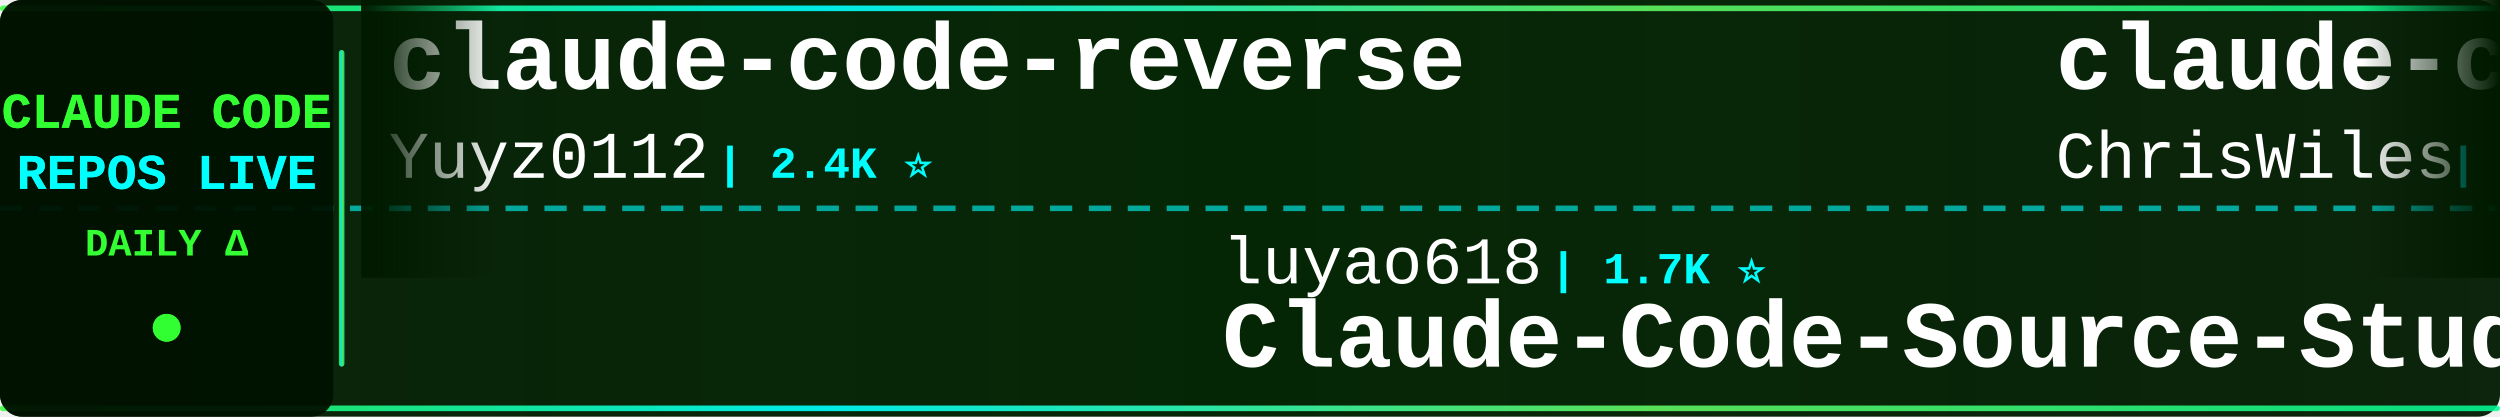
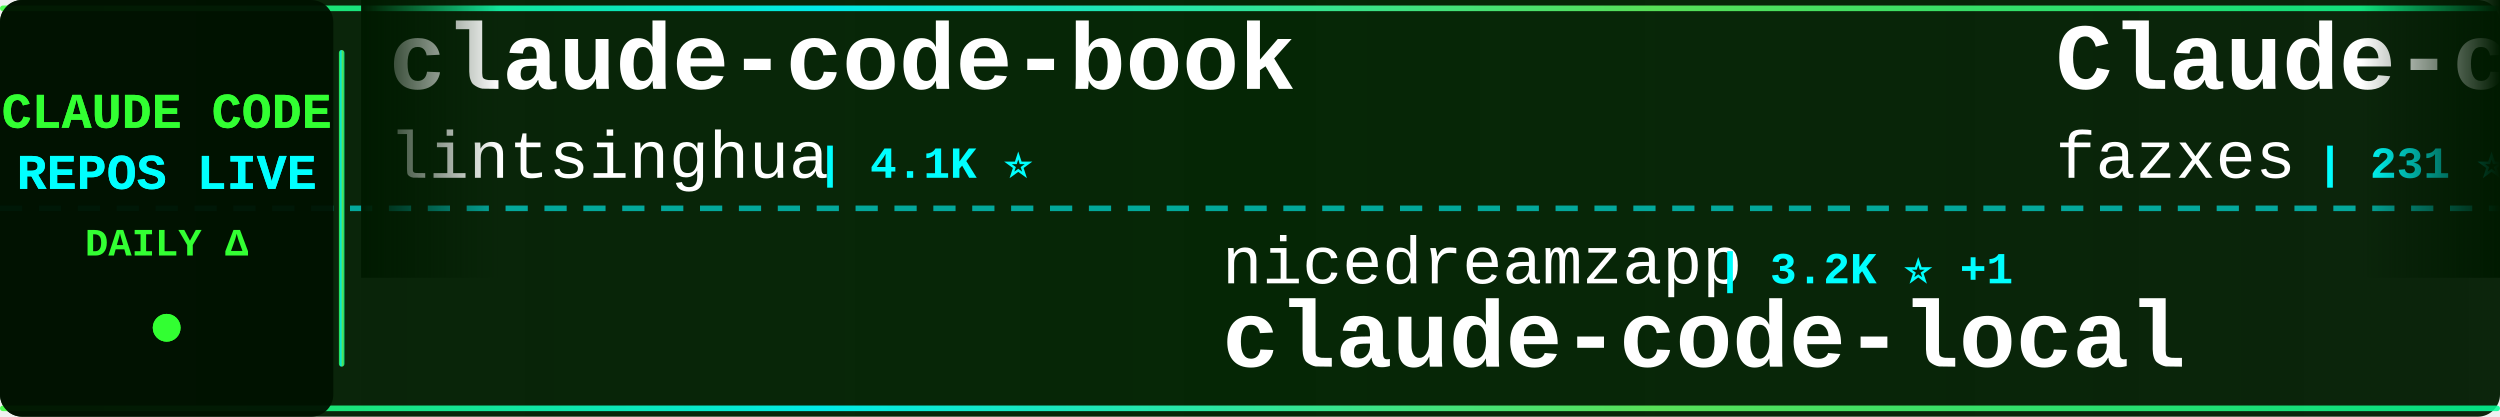
<svg xmlns="http://www.w3.org/2000/svg" width="900" height="150">
  <defs>
    <linearGradient id="tickerBg" x1="0%" y1="0%" x2="100%" y2="0%">
      <stop offset="0%" style="stop-color:#001a00;stop-opacity:0.95" />
      <stop offset="50%" style="stop-color:#002200;stop-opacity:0.98" />
      <stop offset="100%" style="stop-color:#001a00;stop-opacity:0.95" />
    </linearGradient>
    <linearGradient id="borderGrad" x1="0%" y1="0%" x2="100%" y2="0%">
      <stop offset="0%" style="stop-color:#33ff33;stop-opacity:0.85">
        <animate attributeName="stop-opacity" values="0.85;1;0.85" dur="2s" repeatCount="indefinite" />
      </stop>
      <stop offset="33%" style="stop-color:#00ffff;stop-opacity:0.9">
        <animate attributeName="stop-opacity" values="0.9;1;0.9" dur="2.2s" repeatCount="indefinite" />
      </stop>
      <stop offset="66%" style="stop-color:#66ff66;stop-opacity:0.85">
        <animate attributeName="stop-opacity" values="0.85;1;0.85" dur="1.8s" repeatCount="indefinite" />
      </stop>
      <stop offset="100%" style="stop-color:#00ff99;stop-opacity:0.85">
        <animate attributeName="stop-opacity" values="0.85;1;0.85" dur="2s" repeatCount="indefinite" />
      </stop>
    </linearGradient>
    <filter id="textGlow">
      <feGaussianBlur stdDeviation="0.1" result="coloredBlur" />
      <feMerge>
        <feMergeNode in="coloredBlur" />
        <feMergeNode in="SourceGraphic" />
      </feMerge>
    </filter>
    <filter id="metricGlow">
      <feGaussianBlur stdDeviation="0.2" result="coloredBlur" />
      <feMerge>
        <feMergeNode in="coloredBlur" />
        <feMergeNode in="SourceGraphic" />
      </feMerge>
    </filter>
    <linearGradient id="leftFade" x1="0%" y1="0%" x2="100%" y2="0%">
      <stop offset="0%" style="stop-color:#001a00;stop-opacity:1" />
      <stop offset="100%" style="stop-color:#001a00;stop-opacity:0" />
    </linearGradient>
    <linearGradient id="rightFade" x1="0%" y1="0%" x2="100%" y2="0%">
      <stop offset="0%" style="stop-color:#001a00;stop-opacity:0" />
      <stop offset="100%" style="stop-color:#001a00;stop-opacity:1" />
    </linearGradient>
  </defs>
  <rect width="900" height="150" fill="url(#tickerBg)" rx="8" />
  <rect x="0" y="2" width="900" height="2" fill="url(#borderGrad)" rx="1" />
  <rect x="0" y="146" width="900" height="2" fill="url(#borderGrad)" rx="1" />
  <line x1="0" y1="75" x2="900" y2="75" stroke="#00ffff" stroke-width="2" stroke-dasharray="8 6" opacity="0.6" />
  <rect x="0" y="0" width="120" height="150" fill="#001100" opacity="0.95" rx="8" />
  <text x="60" y="46" font-family="'Courier New', monospace" font-size="18" font-weight="bold" fill="#33ff33" text-anchor="middle" filter="url(#textGlow)">
    CLAUDE CODE
  </text>
  <text x="60" y="68" font-family="'Courier New', monospace" font-size="18" font-weight="bold" fill="#00ffff" text-anchor="middle" filter="url(#textGlow)">
    REPOS LIVE
  </text>
  <text x="60" y="92" font-family="'Courier New', monospace" font-size="14" font-weight="bold" fill="#33ff33" text-anchor="middle">
    DAILY Δ
  </text>
  <circle cx="60" cy="118" r="5" fill="#33ff33" filter="url(#metricGlow)">
    <animate attributeName="r" values="4;6;4" dur="1.5s" repeatCount="indefinite" />
    <animate attributeName="opacity" values="0.6;1;0.6" dur="1.5s" repeatCount="indefinite" />
  </circle>
  <rect x="122" y="18" width="2" height="114" fill="url(#borderGrad)" rx="1" />
  <clipPath id="tickerClip">
    <rect x="130" y="0" width="770" height="150" />
  </clipPath>
  <g clip-path="url(#tickerClip)">
    <g id="tickerItems">
      <animateTransform attributeName="transform" attributeType="XML" type="translate" from="0 0" to="-3000 0" dur="54s" repeatCount="indefinite" />
      <g transform="translate(0, 0)">
-         <text x="140" y="32" font-family="'Courier New', monospace" font-size="34" font-weight="bold" fill="#ffffff">claude-code-reverse</text>
-         <text x="140" y="64" font-family="'Courier New', monospace" font-size="24" font-weight="normal" fill="#ffffff" opacity="1.0">Yuyz0112</text>
-         <text x="258" y="64" font-family="'Courier New', monospace" font-size="16" font-weight="bold" fill="#00ffff"> | 2.4K ⭐</text>
+         <text x="140" y="32" font-family="'Courier New', monospace" font-size="34" font-weight="bold" fill="#ffffff">claude-code-book</text>
+         <text x="140" y="64" font-family="'Courier New', monospace" font-size="24" font-weight="normal" fill="#ffffff" opacity="1.0">lintsinghua</text>
+         <text x="294" y="64" font-family="'Courier New', monospace" font-size="16" font-weight="bold" fill="#00ffff"> | 4.1K ⭐</text>
      </g>
      <g transform="translate(300, 0)">
-         <text x="140" y="102" font-family="'Courier New', monospace" font-size="24" font-weight="normal" fill="#ffffff" opacity="1.0">luyao618</text>
-         <text x="258" y="102" font-family="'Courier New', monospace" font-size="16" font-weight="bold" fill="#00ffff"> | 1.7K ⭐</text>
-         <text x="140" y="132" font-family="'Courier New', monospace" font-size="34" font-weight="bold" fill="#ffffff">Claude-Code-Source-Study</text>
+         <text x="140" y="102" font-family="'Courier New', monospace" font-size="24" font-weight="normal" fill="#ffffff" opacity="1.0">nicedreamzapp</text>
+         <text x="318" y="102" font-family="'Courier New', monospace" font-size="16" font-weight="bold" fill="#00ffff"> | 3.2K ⭐ +1</text>
+         <text x="140" y="132" font-family="'Courier New', monospace" font-size="34" font-weight="bold" fill="#ffffff">claude-code-local</text>
      </g>
      <g transform="translate(600, 0)">
-         <text x="140" y="32" font-family="'Courier New', monospace" font-size="34" font-weight="bold" fill="#ffffff">claude-code-showcase</text>
-         <text x="140" y="64" font-family="'Courier New', monospace" font-size="24" font-weight="normal" fill="#ffffff" opacity="1.0">ChrisWiles</text>
-         <text x="282" y="64" font-family="'Courier New', monospace" font-size="16" font-weight="bold" fill="#00ffff"> | 6.0K ⭐</text>
+         <text x="140" y="32" font-family="'Courier New', monospace" font-size="34" font-weight="bold" fill="#ffffff">Claude-code</text>
+         <text x="140" y="64" font-family="'Courier New', monospace" font-size="24" font-weight="normal" fill="#ffffff" opacity="1.0">fazxes</text>
+         <text x="234" y="64" font-family="'Courier New', monospace" font-size="16" font-weight="bold" fill="#00ffff"> | 231 ⭐</text>
      </g>
      <g transform="translate(900, 0)">
-         <text x="140" y="102" font-family="'Courier New', monospace" font-size="24" font-weight="normal" fill="#ffffff" opacity="1.0">kodu-ai</text>
-         <text x="246" y="102" font-family="'Courier New', monospace" font-size="16" font-weight="bold" fill="#00ffff"> | 5.2K ⭐</text>
-         <text x="140" y="132" font-family="'Courier New', monospace" font-size="34" font-weight="bold" fill="#ffffff">claude-coder</text>
+         <text x="140" y="102" font-family="'Courier New', monospace" font-size="24" font-weight="normal" fill="#ffffff" opacity="1.0">ccplugins</text>
+         <text x="270" y="102" font-family="'Courier New', monospace" font-size="16" font-weight="bold" fill="#00ffff"> | 915 ⭐ +915</text>
+         <text x="140" y="132" font-family="'Courier New', monospace" font-size="34" font-weight="bold" fill="#ffffff">awesome-claude-code-plug...</text>
      </g>
      <g transform="translate(1200, 0)">
-         <text x="140" y="32" font-family="'Courier New', monospace" font-size="34" font-weight="bold" fill="#ffffff">Dive-into-Claude-Code</text>
-         <text x="140" y="64" font-family="'Courier New', monospace" font-size="24" font-weight="normal" fill="#ffffff" opacity="1.0">VILA-Lab</text>
-         <text x="258" y="64" font-family="'Courier New', monospace" font-size="16" font-weight="bold" fill="#00ffff"> | 2.1K ⭐ +1</text>
+         <text x="140" y="32" font-family="'Courier New', monospace" font-size="34" font-weight="bold" fill="#ffffff">claude-code-sourcemap</text>
+         <text x="140" y="64" font-family="'Courier New', monospace" font-size="24" font-weight="normal" fill="#ffffff" opacity="1.0">ChinaSiro</text>
+         <text x="270" y="64" font-family="'Courier New', monospace" font-size="16" font-weight="bold" fill="#00ffff"> | 9.6K ⭐</text>
      </g>
      <g transform="translate(1500, 0)">
-         <text x="140" y="102" font-family="'Courier New', monospace" font-size="24" font-weight="normal" fill="#ffffff" opacity="1.0">pengchengneo</text>
-         <text x="306" y="102" font-family="'Courier New', monospace" font-size="16" font-weight="bold" fill="#00ffff"> | 1.7K ⭐</text>
-         <text x="140" y="132" font-family="'Courier New', monospace" font-size="34" font-weight="bold" fill="#ffffff">Claude-Code</text>
+         <text x="140" y="102" font-family="'Courier New', monospace" font-size="24" font-weight="normal" fill="#ffffff" opacity="1.0">Windy3f3f3f3f</text>
+         <text x="318" y="102" font-family="'Courier New', monospace" font-size="16" font-weight="bold" fill="#00ffff"> | 3.5K ⭐ +1</text>
+         <text x="140" y="132" font-family="'Courier New', monospace" font-size="34" font-weight="bold" fill="#ffffff">how-claude-code-works</text>
      </g>
      <g transform="translate(1800, 0)">
-         <text x="140" y="32" font-family="'Courier New', monospace" font-size="34" font-weight="bold" fill="#ffffff">claude-code-guide</text>
-         <text x="140" y="64" font-family="'Courier New', monospace" font-size="24" font-weight="normal" fill="#ffffff" opacity="1.0">zebbern</text>
-         <text x="246" y="64" font-family="'Courier New', monospace" font-size="16" font-weight="bold" fill="#00ffff"> | 4.6K ⭐</text>
+         <text x="140" y="32" font-family="'Courier New', monospace" font-size="34" font-weight="bold" fill="#ffffff">Claude-Code</text>
+         <text x="140" y="64" font-family="'Courier New', monospace" font-size="24" font-weight="normal" fill="#ffffff" opacity="1.0">pengchengneo</text>
+         <text x="306" y="64" font-family="'Courier New', monospace" font-size="16" font-weight="bold" fill="#00ffff"> | 1.7K ⭐ +1</text>
      </g>
      <g transform="translate(2100, 0)">
-         <text x="140" y="102" font-family="'Courier New', monospace" font-size="24" font-weight="normal" fill="#ffffff" opacity="1.0">ghuntley</text>
-         <text x="258" y="102" font-family="'Courier New', monospace" font-size="16" font-weight="bold" fill="#00ffff"> | 989 ⭐</text>
-         <text x="140" y="132" font-family="'Courier New', monospace" font-size="34" font-weight="bold" fill="#ffffff">claude-code-source-code-...</text>
+         <text x="140" y="102" font-family="'Courier New', monospace" font-size="24" font-weight="normal" fill="#ffffff" opacity="1.0">Cranot</text>
+         <text x="234" y="102" font-family="'Courier New', monospace" font-size="16" font-weight="bold" fill="#00ffff"> | 2.9K ⭐</text>
+         <text x="140" y="132" font-family="'Courier New', monospace" font-size="34" font-weight="bold" fill="#ffffff">claude-code-guide</text>
      </g>
      <g transform="translate(2400, 0)">
-         <text x="140" y="32" font-family="'Courier New', monospace" font-size="34" font-weight="bold" fill="#ffffff">claude-code-analysis</text>
-         <text x="140" y="64" font-family="'Courier New', monospace" font-size="24" font-weight="normal" fill="#ffffff" opacity="1.0">liuup</text>
-         <text x="222" y="64" font-family="'Courier New', monospace" font-size="16" font-weight="bold" fill="#00ffff"> | 3.8K ⭐</text>
+         <text x="140" y="32" font-family="'Courier New', monospace" font-size="34" font-weight="bold" fill="#ffffff">claude-code-security-rev...</text>
+         <text x="140" y="64" font-family="'Courier New', monospace" font-size="24" font-weight="normal" fill="#ffffff" opacity="1.0">anthropics</text>
+         <text x="282" y="64" font-family="'Courier New', monospace" font-size="16" font-weight="bold" fill="#00ffff"> | 5.9K ⭐</text>
      </g>
      <g transform="translate(2700, 0)">
-         <text x="140" y="102" font-family="'Courier New', monospace" font-size="24" font-weight="normal" fill="#ffffff" opacity="1.0">edmund-io</text>
-         <text x="270" y="102" font-family="'Courier New', monospace" font-size="16" font-weight="bold" fill="#00ffff"> | 1.5K ⭐</text>
-         <text x="140" y="132" font-family="'Courier New', monospace" font-size="34" font-weight="bold" fill="#ffffff">edmunds-claude-code</text>
+         <text x="140" y="102" font-family="'Courier New', monospace" font-size="24" font-weight="normal" fill="#ffffff" opacity="1.0">Maciek-roboblog</text>
+         <text x="342" y="102" font-family="'Courier New', monospace" font-size="16" font-weight="bold" fill="#00ffff"> | 8.6K ⭐</text>
+         <text x="140" y="132" font-family="'Courier New', monospace" font-size="34" font-weight="bold" fill="#ffffff">Claude-Code-Usage-Monito...</text>
      </g>
      <g transform="translate(3000, 0)">
-         <text x="140" y="32" font-family="'Courier New', monospace" font-size="34" font-weight="bold" fill="#ffffff">claude-code-reverse</text>
-         <text x="140" y="64" font-family="'Courier New', monospace" font-size="24" font-weight="normal" fill="#ffffff" opacity="1.0">Yuyz0112</text>
-         <text x="258" y="64" font-family="'Courier New', monospace" font-size="16" font-weight="bold" fill="#00ffff"> | 2.4K ⭐</text>
+         <text x="140" y="32" font-family="'Courier New', monospace" font-size="34" font-weight="bold" fill="#ffffff">claude-code-book</text>
+         <text x="140" y="64" font-family="'Courier New', monospace" font-size="24" font-weight="normal" fill="#ffffff" opacity="1.0">lintsinghua</text>
+         <text x="294" y="64" font-family="'Courier New', monospace" font-size="16" font-weight="bold" fill="#00ffff"> | 4.1K ⭐</text>
      </g>
      <g transform="translate(3300, 0)">
-         <text x="140" y="102" font-family="'Courier New', monospace" font-size="24" font-weight="normal" fill="#ffffff" opacity="1.0">luyao618</text>
-         <text x="258" y="102" font-family="'Courier New', monospace" font-size="16" font-weight="bold" fill="#00ffff"> | 1.7K ⭐</text>
-         <text x="140" y="132" font-family="'Courier New', monospace" font-size="34" font-weight="bold" fill="#ffffff">Claude-Code-Source-Study</text>
+         <text x="140" y="102" font-family="'Courier New', monospace" font-size="24" font-weight="normal" fill="#ffffff" opacity="1.0">nicedreamzapp</text>
+         <text x="318" y="102" font-family="'Courier New', monospace" font-size="16" font-weight="bold" fill="#00ffff"> | 3.2K ⭐ +1</text>
+         <text x="140" y="132" font-family="'Courier New', monospace" font-size="34" font-weight="bold" fill="#ffffff">claude-code-local</text>
      </g>
      <g transform="translate(3600, 0)">
-         <text x="140" y="32" font-family="'Courier New', monospace" font-size="34" font-weight="bold" fill="#ffffff">claude-code-showcase</text>
-         <text x="140" y="64" font-family="'Courier New', monospace" font-size="24" font-weight="normal" fill="#ffffff" opacity="1.0">ChrisWiles</text>
-         <text x="282" y="64" font-family="'Courier New', monospace" font-size="16" font-weight="bold" fill="#00ffff"> | 6.0K ⭐</text>
+         <text x="140" y="32" font-family="'Courier New', monospace" font-size="34" font-weight="bold" fill="#ffffff">Claude-code</text>
+         <text x="140" y="64" font-family="'Courier New', monospace" font-size="24" font-weight="normal" fill="#ffffff" opacity="1.0">fazxes</text>
+         <text x="234" y="64" font-family="'Courier New', monospace" font-size="16" font-weight="bold" fill="#00ffff"> | 231 ⭐</text>
      </g>
      <g transform="translate(3900, 0)">
-         <text x="140" y="102" font-family="'Courier New', monospace" font-size="24" font-weight="normal" fill="#ffffff" opacity="1.0">kodu-ai</text>
-         <text x="246" y="102" font-family="'Courier New', monospace" font-size="16" font-weight="bold" fill="#00ffff"> | 5.2K ⭐</text>
-         <text x="140" y="132" font-family="'Courier New', monospace" font-size="34" font-weight="bold" fill="#ffffff">claude-coder</text>
+         <text x="140" y="102" font-family="'Courier New', monospace" font-size="24" font-weight="normal" fill="#ffffff" opacity="1.0">ccplugins</text>
+         <text x="270" y="102" font-family="'Courier New', monospace" font-size="16" font-weight="bold" fill="#00ffff"> | 915 ⭐ +915</text>
+         <text x="140" y="132" font-family="'Courier New', monospace" font-size="34" font-weight="bold" fill="#ffffff">awesome-claude-code-plug...</text>
      </g>
    </g>
  </g>
  <rect x="130" y="0" width="50" height="100" fill="url(#leftFade)" />
  <rect x="850" y="0" width="50" height="100" fill="url(#rightFade)" />
</svg>
